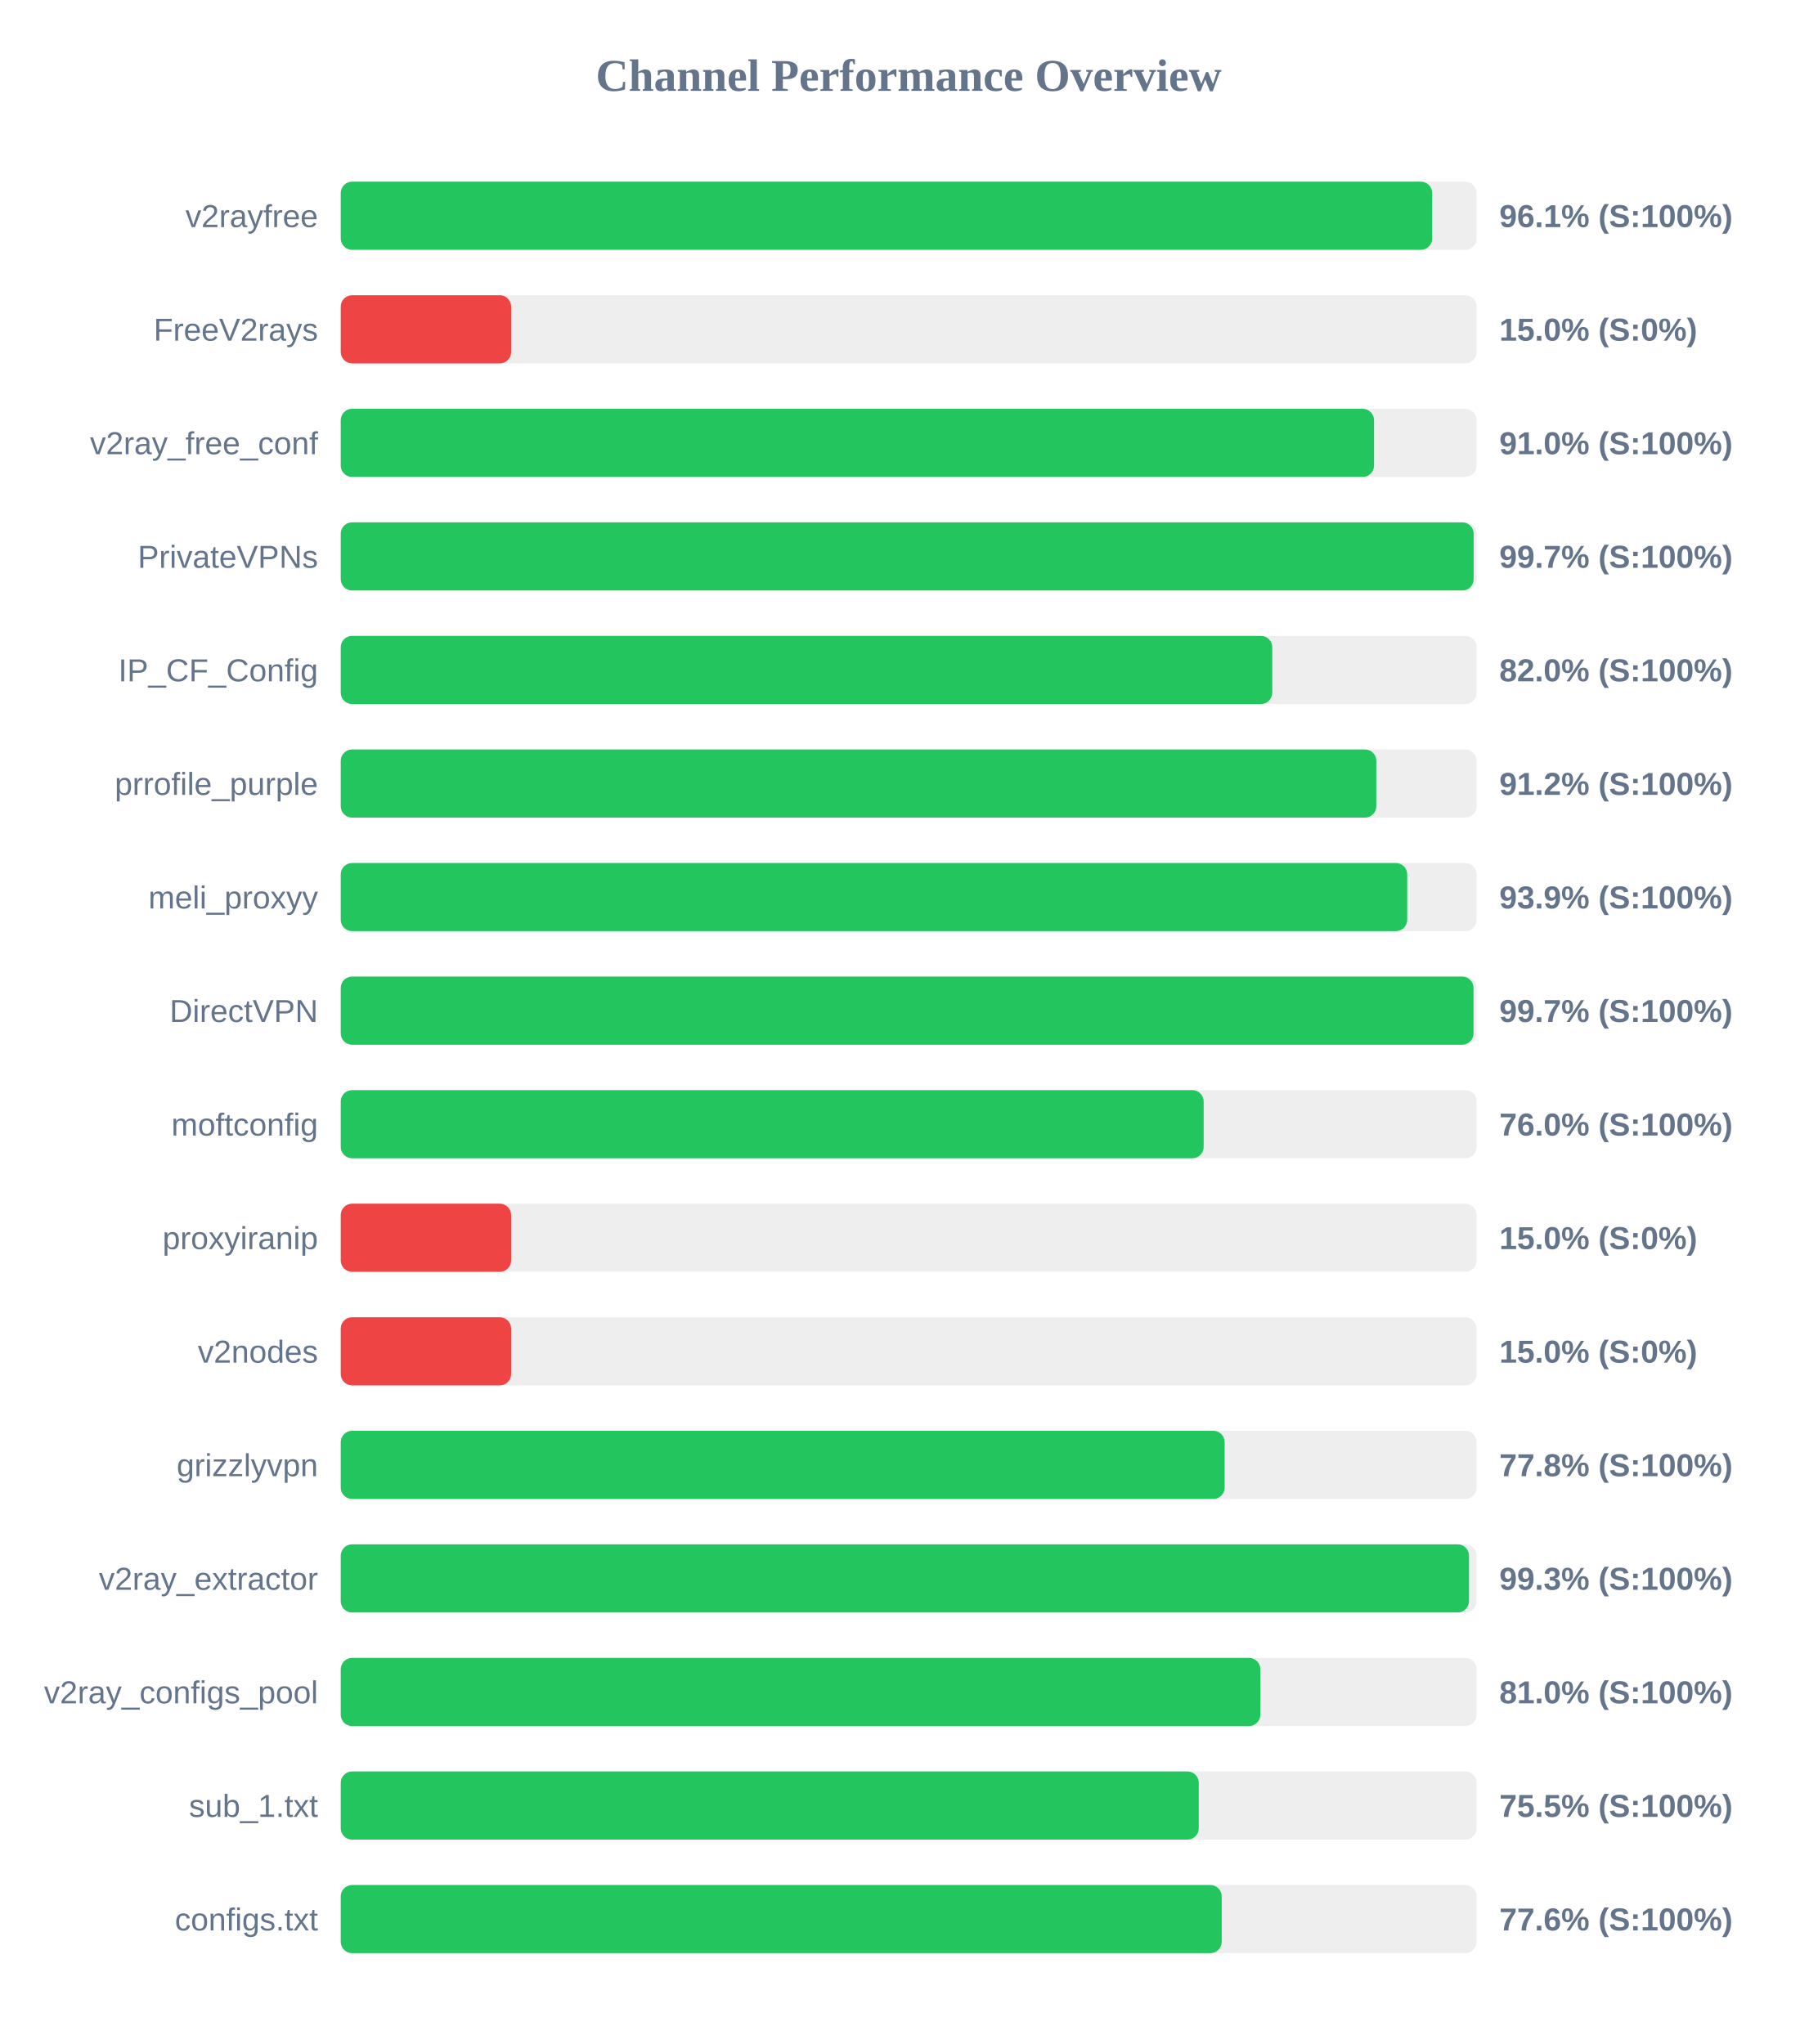
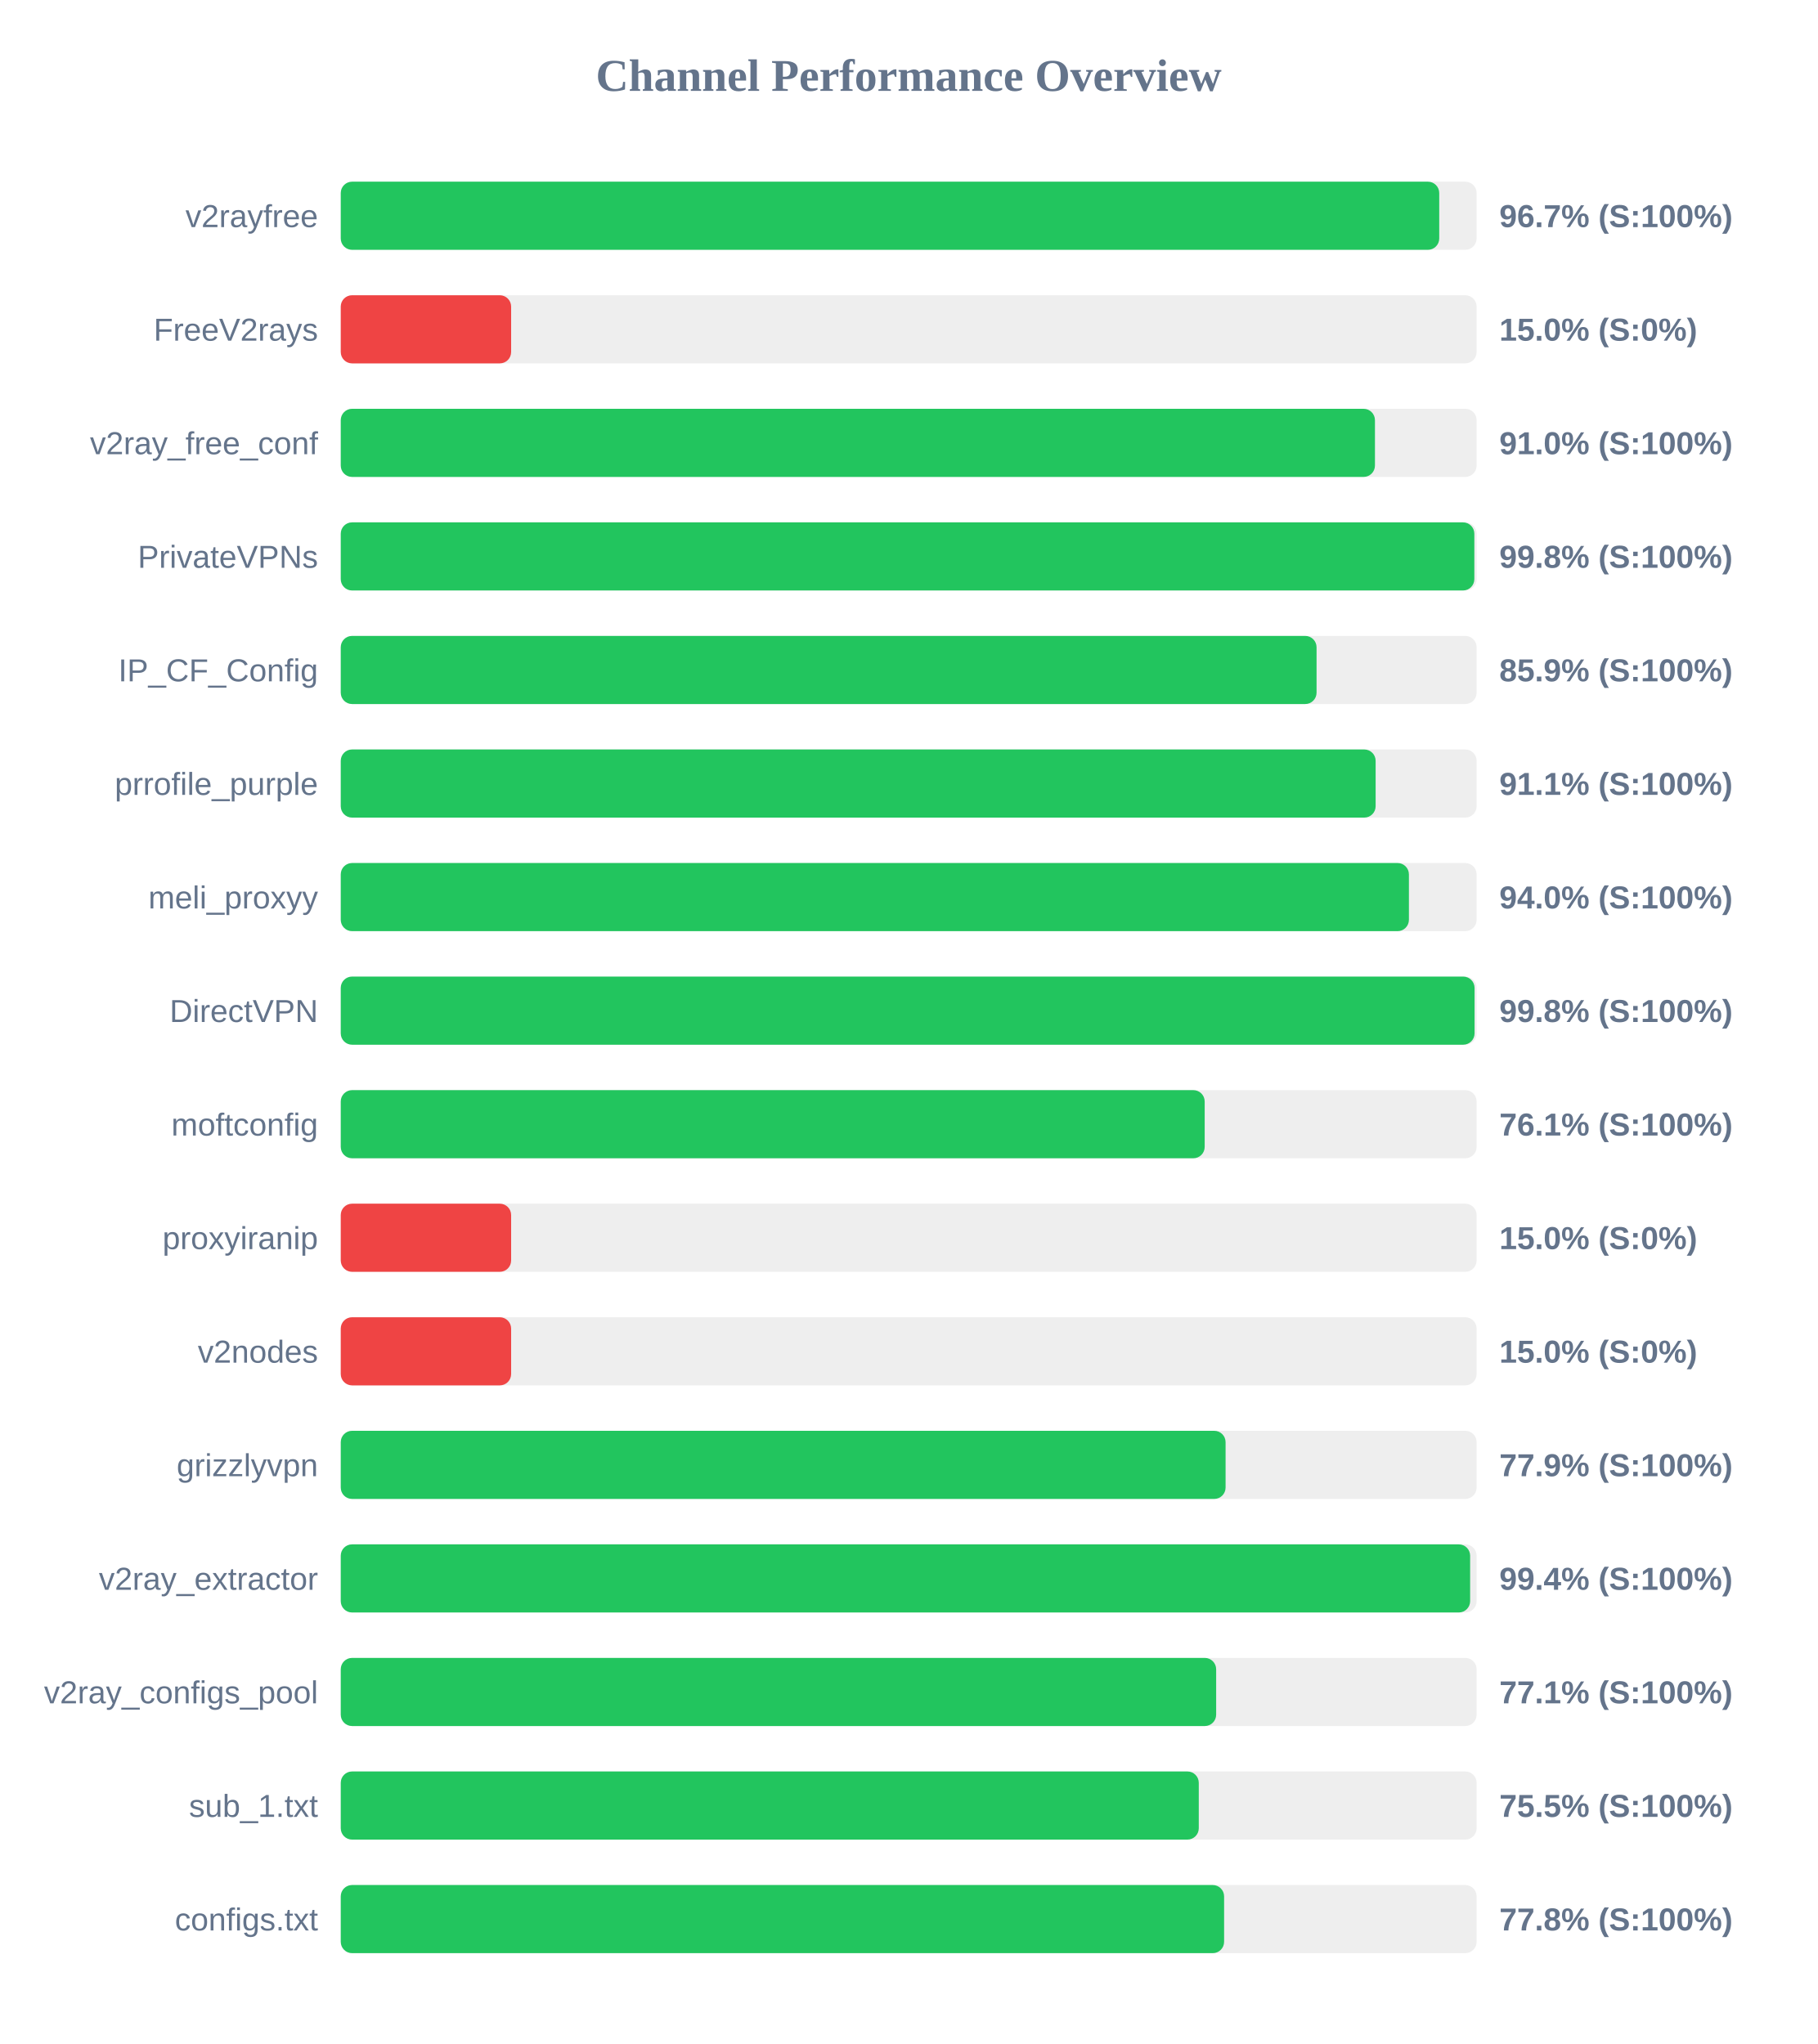
<svg xmlns="http://www.w3.org/2000/svg" width="800" height="900" version="1.1">
  <style>
        .row { font: 14px Arial; fill: #64748b; }
        .score { font: bold 14px Arial; fill: #64748b; }
    </style>
  <text x="400" y="40" text-anchor="middle" font-size="20px" font-weight="bold" fill="#64748b">Channel Performance Overview</text>
  <rect x="150" y="80" width="500" height="30" fill="#eee" rx="5" />
-   <rect x="150" y="80" width="480.45" height="30" fill="#22c55e" rx="5" />
+   <rect x="150" y="80" width="483.55" height="30" fill="#22c55e" rx="5" />
  <text x="140" y="100" text-anchor="end" class="row">v2rayfree</text>
-   <text x="660" y="100" text-anchor="start" class="score">96.1% (S:100%)</text>
+   <text x="660" y="100" text-anchor="start" class="score">96.7% (S:100%)</text>
  <rect x="150" y="130" width="500" height="30" fill="#eee" rx="5" />
  <rect x="150" y="130" width="75.0" height="30" fill="#ef4444" rx="5" />
  <text x="140" y="150" text-anchor="end" class="row">FreeV2rays</text>
  <text x="660" y="150" text-anchor="start" class="score">15.0% (S:0%)</text>
  <rect x="150" y="180" width="500" height="30" fill="#eee" rx="5" />
-   <rect x="150" y="180" width="454.85" height="30" fill="#22c55e" rx="5" />
+   <rect x="150" y="180" width="455.25" height="30" fill="#22c55e" rx="5" />
  <text x="140" y="200" text-anchor="end" class="row">v2ray_free_conf</text>
  <text x="660" y="200" text-anchor="start" class="score">91.0% (S:100%)</text>
  <rect x="150" y="230" width="500" height="30" fill="#eee" rx="5" />
-   <rect x="150" y="230" width="498.7" height="30" fill="#22c55e" rx="5" />
+   <rect x="150" y="230" width="499.0" height="30" fill="#22c55e" rx="5" />
  <text x="140" y="250" text-anchor="end" class="row">PrivateVPNs</text>
-   <text x="660" y="250" text-anchor="start" class="score">99.7% (S:100%)</text>
+   <text x="660" y="250" text-anchor="start" class="score">99.8% (S:100%)</text>
  <rect x="150" y="280" width="500" height="30" fill="#eee" rx="5" />
-   <rect x="150" y="280" width="410.05" height="30" fill="#22c55e" rx="5" />
+   <rect x="150" y="280" width="429.55" height="30" fill="#22c55e" rx="5" />
  <text x="140" y="300" text-anchor="end" class="row">IP_CF_Config</text>
-   <text x="660" y="300" text-anchor="start" class="score">82.0% (S:100%)</text>
+   <text x="660" y="300" text-anchor="start" class="score">85.9% (S:100%)</text>
  <rect x="150" y="330" width="500" height="30" fill="#eee" rx="5" />
-   <rect x="150" y="330" width="455.85" height="30" fill="#22c55e" rx="5" />
+   <rect x="150" y="330" width="455.55" height="30" fill="#22c55e" rx="5" />
  <text x="140" y="350" text-anchor="end" class="row">prrofile_purple</text>
-   <text x="660" y="350" text-anchor="start" class="score">91.2% (S:100%)</text>
+   <text x="660" y="350" text-anchor="start" class="score">91.1% (S:100%)</text>
  <rect x="150" y="380" width="500" height="30" fill="#eee" rx="5" />
-   <rect x="150" y="380" width="469.45" height="30" fill="#22c55e" rx="5" />
+   <rect x="150" y="380" width="470.2" height="30" fill="#22c55e" rx="5" />
  <text x="140" y="400" text-anchor="end" class="row">meli_proxyy</text>
-   <text x="660" y="400" text-anchor="start" class="score">93.9% (S:100%)</text>
+   <text x="660" y="400" text-anchor="start" class="score">94.0% (S:100%)</text>
  <rect x="150" y="430" width="500" height="30" fill="#eee" rx="5" />
-   <rect x="150" y="430" width="498.65" height="30" fill="#22c55e" rx="5" />
+   <rect x="150" y="430" width="499.1" height="30" fill="#22c55e" rx="5" />
  <text x="140" y="450" text-anchor="end" class="row">DirectVPN</text>
-   <text x="660" y="450" text-anchor="start" class="score">99.7% (S:100%)</text>
+   <text x="660" y="450" text-anchor="start" class="score">99.8% (S:100%)</text>
  <rect x="150" y="480" width="500" height="30" fill="#eee" rx="5" />
-   <rect x="150" y="480" width="379.85" height="30" fill="#22c55e" rx="5" />
+   <rect x="150" y="480" width="380.3" height="30" fill="#22c55e" rx="5" />
  <text x="140" y="500" text-anchor="end" class="row">moftconfig</text>
-   <text x="660" y="500" text-anchor="start" class="score">76.0% (S:100%)</text>
+   <text x="660" y="500" text-anchor="start" class="score">76.1% (S:100%)</text>
  <rect x="150" y="530" width="500" height="30" fill="#eee" rx="5" />
  <rect x="150" y="530" width="75.0" height="30" fill="#ef4444" rx="5" />
  <text x="140" y="550" text-anchor="end" class="row">proxyiranip</text>
  <text x="660" y="550" text-anchor="start" class="score">15.0% (S:0%)</text>
  <rect x="150" y="580" width="500" height="30" fill="#eee" rx="5" />
  <rect x="150" y="580" width="75.0" height="30" fill="#ef4444" rx="5" />
  <text x="140" y="600" text-anchor="end" class="row">v2nodes</text>
  <text x="660" y="600" text-anchor="start" class="score">15.0% (S:0%)</text>
  <rect x="150" y="630" width="500" height="30" fill="#eee" rx="5" />
-   <rect x="150" y="630" width="389.1" height="30" fill="#22c55e" rx="5" />
+   <rect x="150" y="630" width="389.5" height="30" fill="#22c55e" rx="5" />
  <text x="140" y="650" text-anchor="end" class="row">grizzlyvpn</text>
-   <text x="660" y="650" text-anchor="start" class="score">77.8% (S:100%)</text>
+   <text x="660" y="650" text-anchor="start" class="score">77.9% (S:100%)</text>
  <rect x="150" y="680" width="500" height="30" fill="#eee" rx="5" />
-   <rect x="150" y="680" width="496.65" height="30" fill="#22c55e" rx="5" />
+   <rect x="150" y="680" width="497.15" height="30" fill="#22c55e" rx="5" />
  <text x="140" y="700" text-anchor="end" class="row">v2ray_extractor</text>
-   <text x="660" y="700" text-anchor="start" class="score">99.3% (S:100%)</text>
+   <text x="660" y="700" text-anchor="start" class="score">99.4% (S:100%)</text>
  <rect x="150" y="730" width="500" height="30" fill="#eee" rx="5" />
-   <rect x="150" y="730" width="404.8" height="30" fill="#22c55e" rx="5" />
+   <rect x="150" y="730" width="385.35" height="30" fill="#22c55e" rx="5" />
  <text x="140" y="750" text-anchor="end" class="row">v2ray_configs_pool</text>
-   <text x="660" y="750" text-anchor="start" class="score">81.0% (S:100%)</text>
+   <text x="660" y="750" text-anchor="start" class="score">77.1% (S:100%)</text>
  <rect x="150" y="780" width="500" height="30" fill="#eee" rx="5" />
  <rect x="150" y="780" width="377.7" height="30" fill="#22c55e" rx="5" />
  <text x="140" y="800" text-anchor="end" class="row">sub_1.txt</text>
  <text x="660" y="800" text-anchor="start" class="score">75.5% (S:100%)</text>
  <rect x="150" y="830" width="500" height="30" fill="#eee" rx="5" />
-   <rect x="150" y="830" width="387.8" height="30" fill="#22c55e" rx="5" />
+   <rect x="150" y="830" width="388.85" height="30" fill="#22c55e" rx="5" />
  <text x="140" y="850" text-anchor="end" class="row">configs.txt</text>
-   <text x="660" y="850" text-anchor="start" class="score">77.6% (S:100%)</text>
+   <text x="660" y="850" text-anchor="start" class="score">77.8% (S:100%)</text>
</svg>
